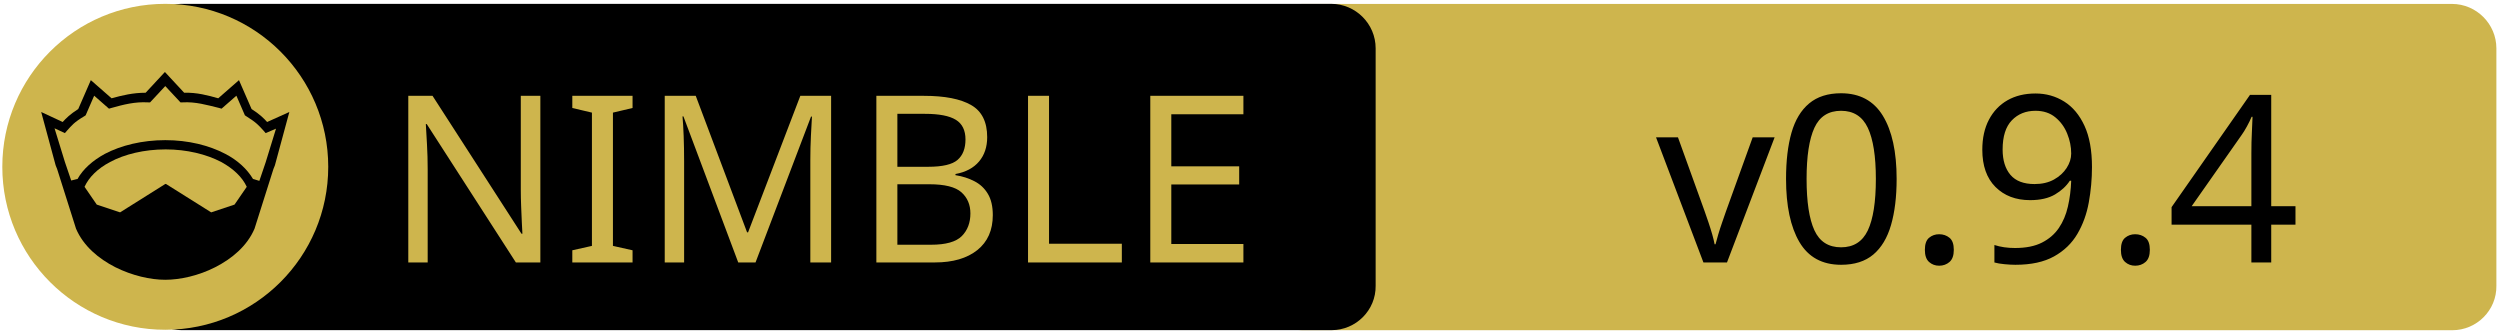
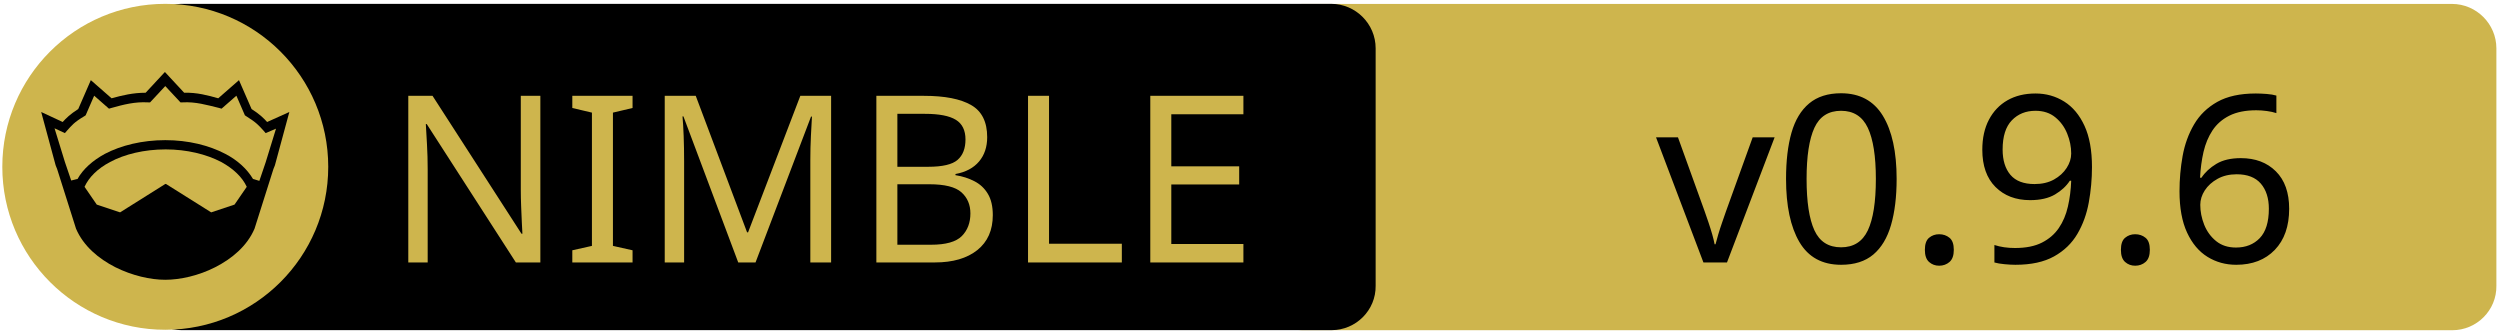
<svg xmlns="http://www.w3.org/2000/svg" xmlns:xlink="http://www.w3.org/1999/xlink" width="675" height="90" xml:space="preserve" version="1.1">
  <a xlink:href="https://github.com/elcritch/sigils">
    <g>
      <path fill="#CEB54D" id="svg_15" d="m662.123,89.159l-310.5,0c-6.6,0 -12,-5.4 -12,-12l0,-64.1c0,-6.6 5.4,-12 12,-12l310.4,0c6.6,0 12,5.4 12,12l0,64.1c0.1,6.6 -5.3,12 -11.9,12z" />
      <path id="svg_1" d="m359.524,89.139l-310.5,0c-6.6,0 -12,-5.4 -12,-12l0,-64.1c0,-6.6 5.4,-12 12,-12l310.4,0c6.6,0 12,5.4 12,12l0,64.1c0.1,6.6 -5.3,12 -11.9,12z" />
      <rect id="svg_2" fill="none" height="45.9" width="315.3" class="st0" y="24.539" x="60.224" />
      <circle id="svg_4" fill="#CEB54D" r="44" cy="45.039" cx="44.624" class="st1" />
      <g id="XMLID_4_">
        <path id="svg_5" d="m78.124,30.239l-3.9,14.4l-0.4,1l-5.1,16.1c0,0 0,0 0,0c-2,4.7 -6.1,8.1 -10.6,10.4c-4.5,2.3 -9.5,3.4 -13.5,3.4c-4,0 -8.9,-1.1 -13.5,-3.4c-4.5,-2.3 -8.6,-5.7 -10.6,-10.4c0,0 0,0 0,0l-5.1,-16.1l-0.4,-1l-3.9,-14.4l5.8,2.7c0.9,-1 2,-2.1 4.2,-3.5l3.4,-7.8l5.6,4.9c2.9,-0.8 5.8,-1.5 9.2,-1.5l5.2,-5.6l5.2,5.6c3.4,-0.1 6.4,0.7 9.2,1.5l5.6,-4.9l3.4,7.8c2.2,1.4 3.3,2.5 4.2,3.5l6,-2.7z" />
        <g id="XMLID_6_">
          <g id="svg_6">
            <path id="svg_7" fill="#CEB54D" d="m66.624,50.439l-3.3,4.8l-6.3,2.1l-12.1,-7.6c-0.1,-0.1 -0.3,-0.1 -0.4,0l-12.1,7.6l-6.3,-2.1l-3.3,-4.8c1.2,-2.6 3.5,-4.9 6.9,-6.7c3.9,-2.1 9.2,-3.4 15,-3.4c5.7,0 11,1.3 15,3.4c3.3,1.8 5.7,4.1 6.9,6.7z" class="st1" />
          </g>
          <g id="svg_8" />
        </g>
        <g id="XMLID_5_">
          <g id="svg_9">
            <path id="svg_10" fill="#CEB54D" d="m74.524,34.739l-2.8,9.1l-1.7,5l-1.6,-0.5c0,0 -0.1,0 -0.1,0c-1.6,-2.7 -4.2,-5.1 -7.5,-6.8c-4.4,-2.3 -10,-3.7 -16.2,-3.7c-6.2,0 -11.9,1.4 -16.3,3.7c-3.3,1.8 -5.9,4.1 -7.4,6.8c0,0 -0.1,0 -0.1,0l-1.6,0.4l-1.7,-5l-2.8,-9.1l2.8,1.3l0.6,-0.7c1.2,-1.3 1.8,-2.2 4.7,-3.9l0.3,-0.2l2.3,-5.3l4,3.5l0.7,-0.2c3.2,-0.9 6.3,-1.7 9.8,-1.5l0.6,0l4.1,-4.4l4.1,4.4l0.6,0c3.5,-0.2 6.5,0.7 9.8,1.5l0.7,0.2l4,-3.5l2.3,5.3l0.3,0.2c2.9,1.8 3.5,2.6 4.7,3.9l0.6,0.7l2.8,-1.2z" class="st1" />
          </g>
          <g id="svg_11" />
        </g>
      </g>
      <text x="-442" y="-350.021" id="svg_16" font-size="63px" font-family="'PT Sans Caption', 'Tahoma', 'Helvetica Neue Medium', 'PT Sans', sans-serif" fill="#CEB54D" class="st1 st2 st3" transform="matrix(1 0 0 1 546.13 420.879)">NIMBLE</text>
-       <text x="-99.0" y="-350.012" id="svg_17" font-size="63.012px" font-family="'PT Sans Caption', 'Tahoma', 'Helvetica Neue Medium', 'PT Sans', sans-serif" fill="#000000" class="st1 st2 st3" transform="matrix(1 0 0 1 546.13 420.879)">v0.9.4</text>
+       <text x="-99.0" y="-350.012" id="svg_17" font-size="63.012px" font-family="'PT Sans Caption', 'Tahoma', 'Helvetica Neue Medium', 'PT Sans', sans-serif" fill="#000000" class="st1 st2 st3" transform="matrix(1 0 0 1 546.13 420.879)">v0.9.6</text>
    </g>
  </a>
</svg>
